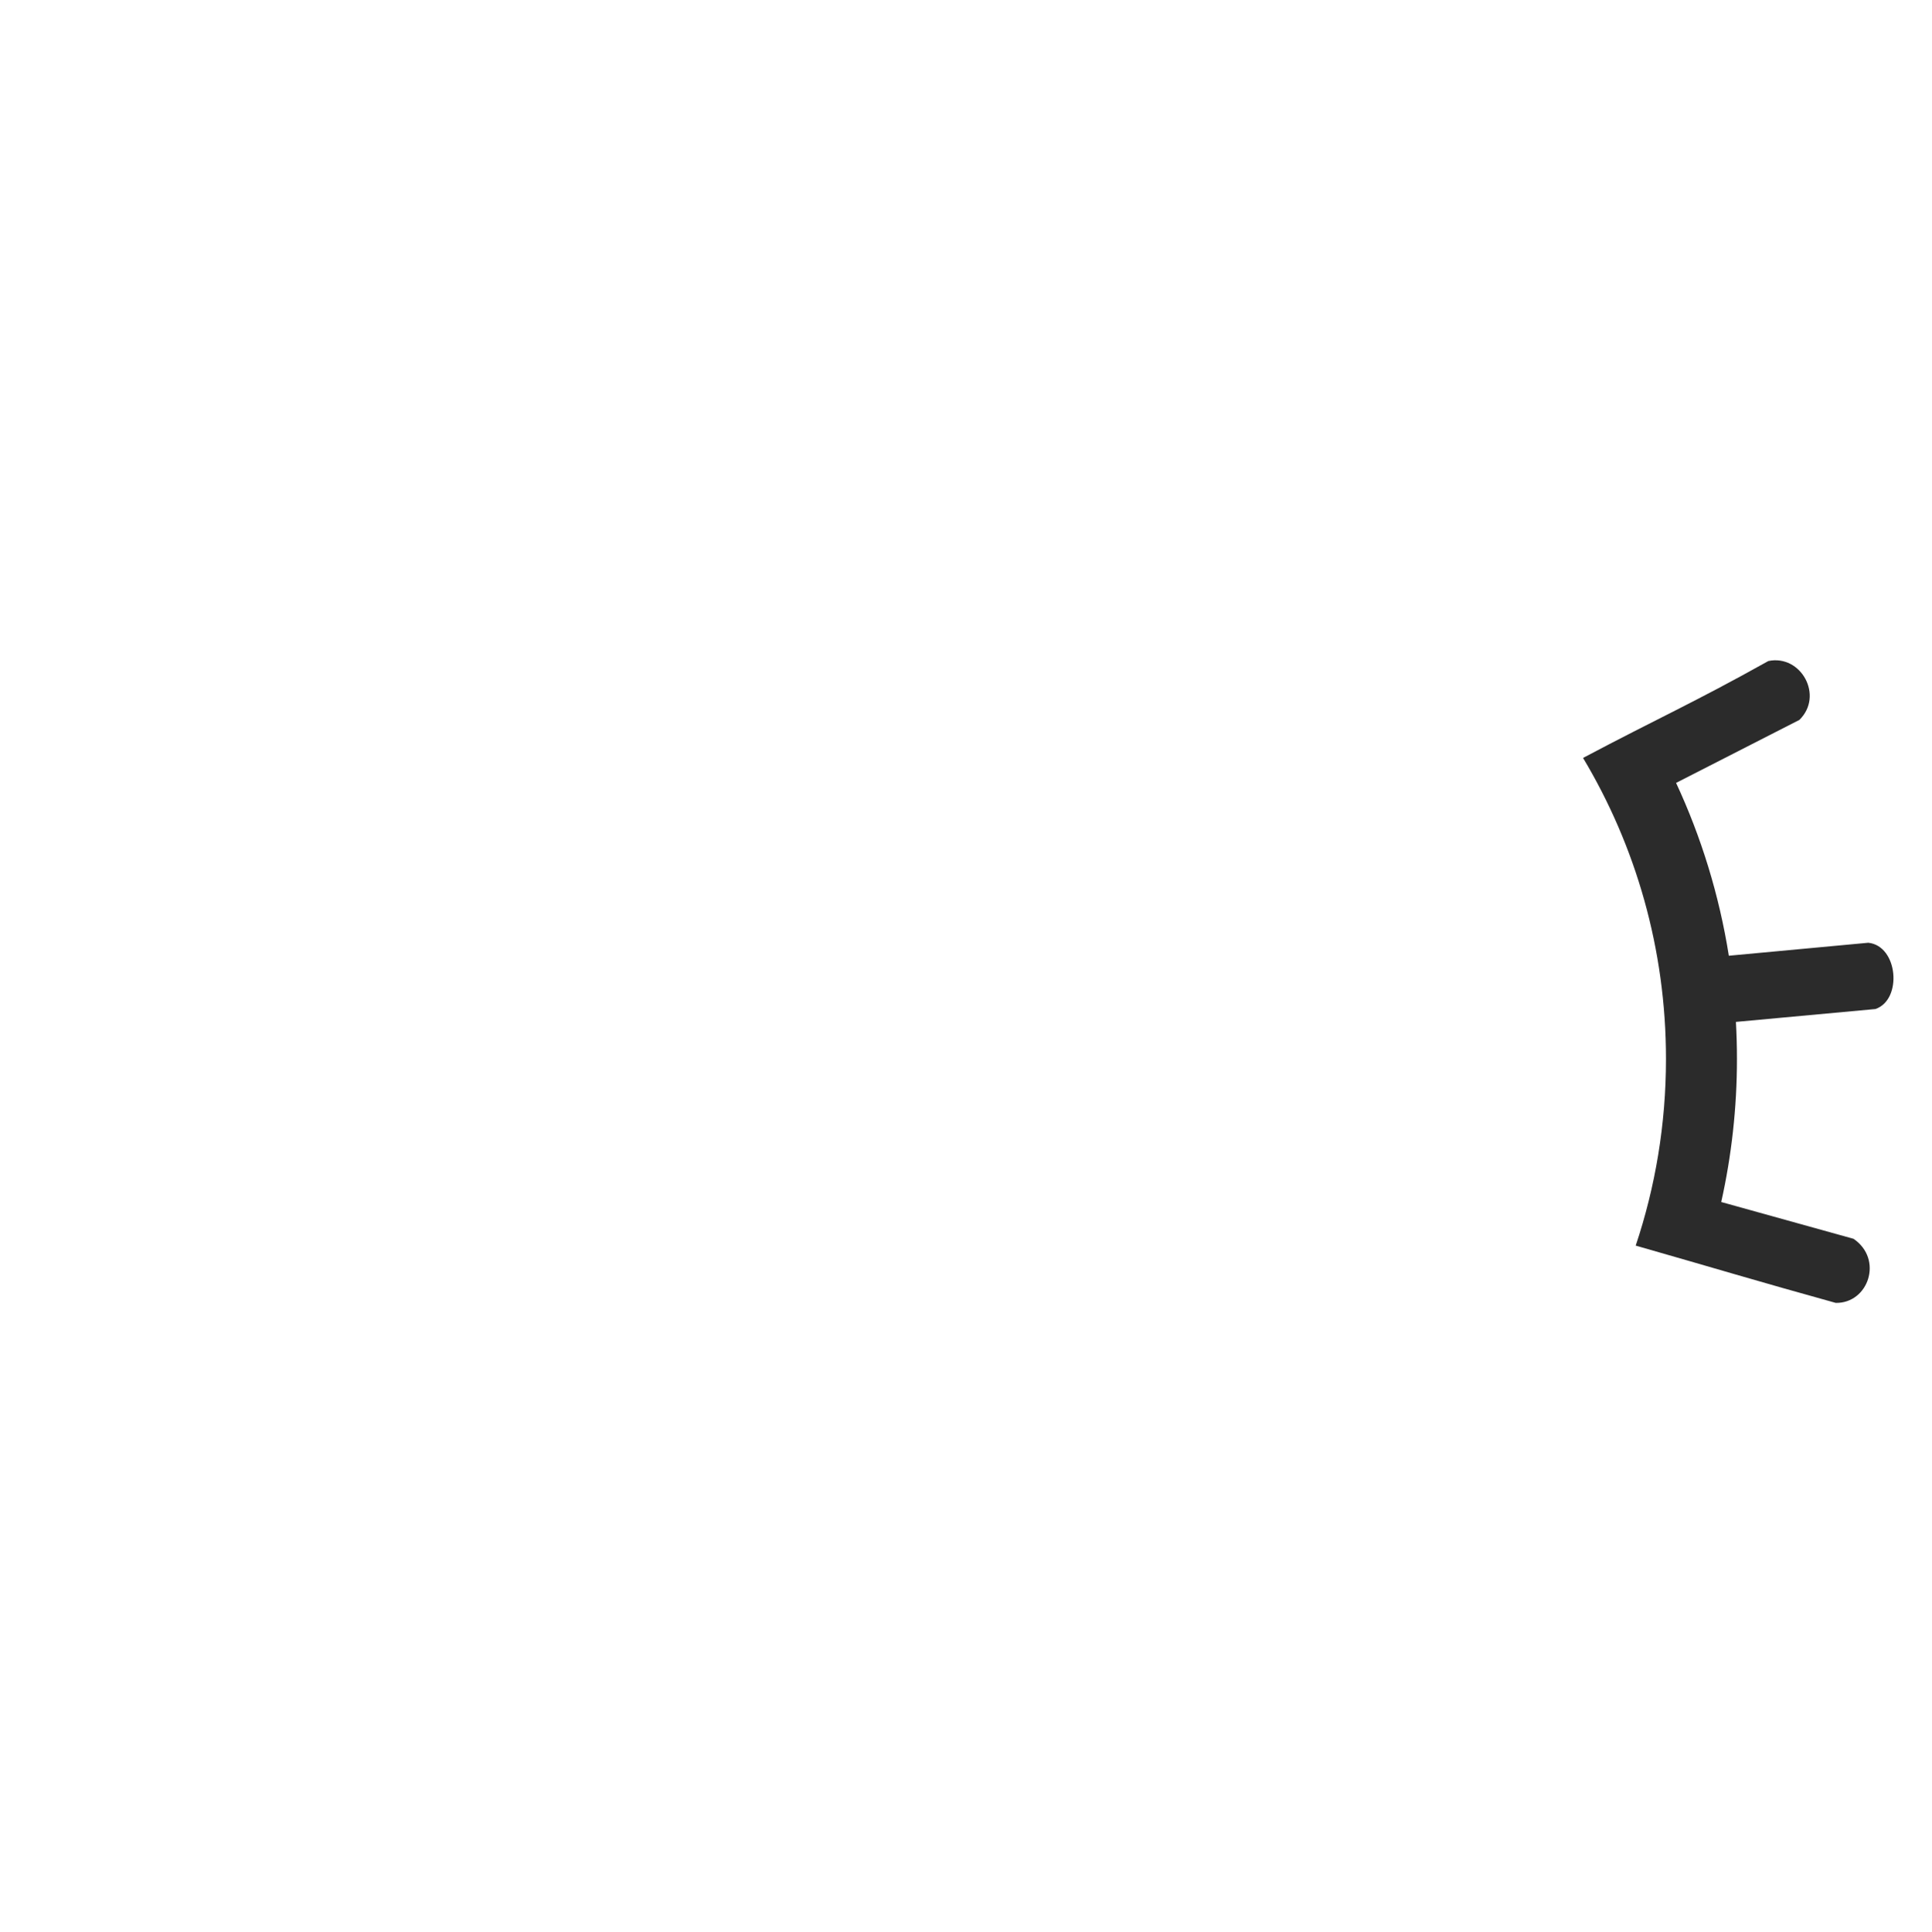
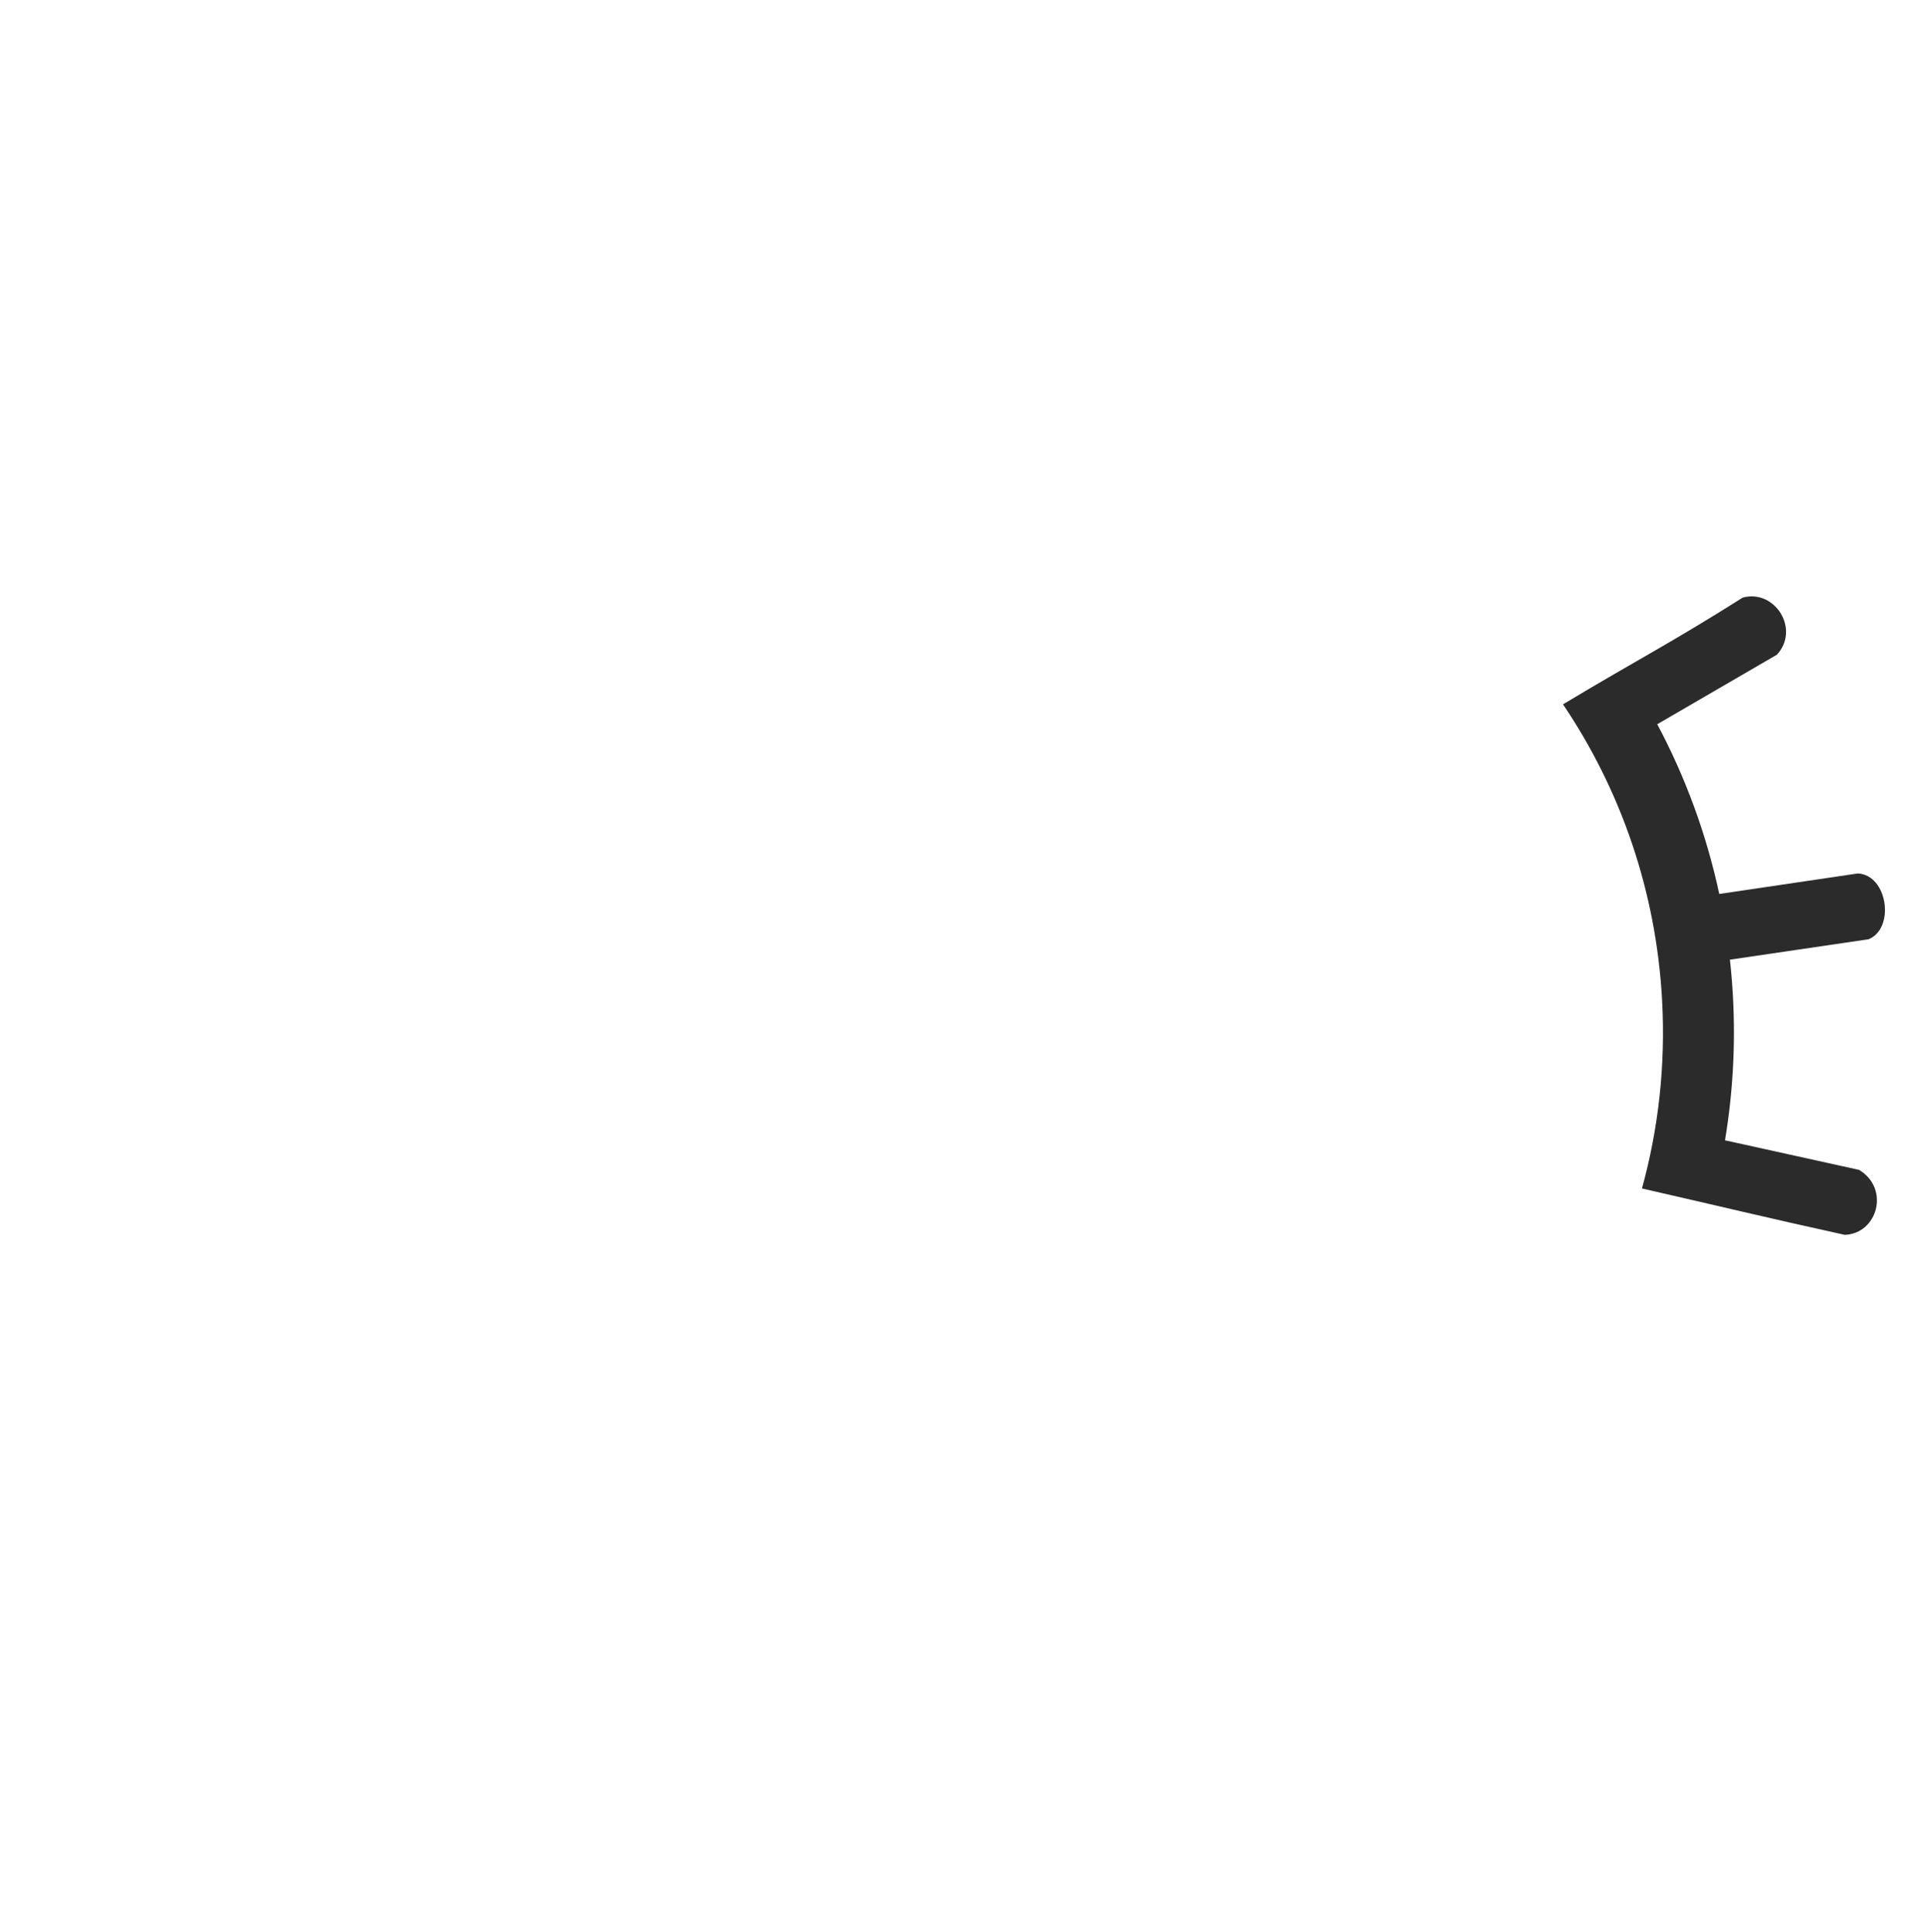
<svg xmlns="http://www.w3.org/2000/svg" width="580" height="580" id="svg2" version="1.1">
  <defs id="defs13">
    </defs>
-   <path style="opacity:0.83;fill:#000000;fill-opacity:1;stroke:none" d="m 531.083,198.525 c -22.642,12.646 -32.977,17.092 -55.646,29.1 15.81,26.411 24.906,57.334 24.906,90.406 0,19.609 -3.199,38.458 -9.094,56.062 23.477,6.705 36.541,10.682 60.066,17.202 9.791,0.183 14.407,-13.076 5.344,-19.25 L 516.938,361 c 3.083,-13.838 4.719,-28.213 4.719,-42.969 0,-3.735 -0.107,-7.441 -0.312,-11.125 l 41.908,-3.867 c 8.182,-2.833 6.787,-18.99 -2.156,-19.906 l -41.877,3.898 C 516.324,268.783 510.92,251.356 503.375,235.125 l 37.021,-18.913 c 7.442,-7.248 0.481,-19.749 -9.312,-17.688 z" id="path3841" />
+   <path style="opacity:0.83;fill:#000000;fill-opacity:1;stroke:none" d="m 523.409,179.464 c -21.925,13.852 -32.005,18.85 -53.991,32.067 17.216,25.517 27.97,55.903 29.759,88.927 1.06,19.581 -1.114,38.575 -6.049,56.472 23.805,5.425 37.066,8.69 60.909,13.928 9.787,-0.347 13.679,-13.836 4.295,-19.511 l -40.262,-8.881 c 2.33,-13.985 3.186,-28.427 2.388,-43.161 -0.202,-3.729 -0.509,-7.424 -0.914,-11.092 l 41.638,-6.128 c 8.016,-3.271 5.75,-19.329 -3.23,-19.761 l -41.605,6.157 c -3.877,-18.065 -10.216,-35.175 -18.628,-50.973 l 35.944,-20.887 c 7.039,-7.64 -0.587,-19.746 -10.255,-17.158 z" id="path3841" />
</svg>
